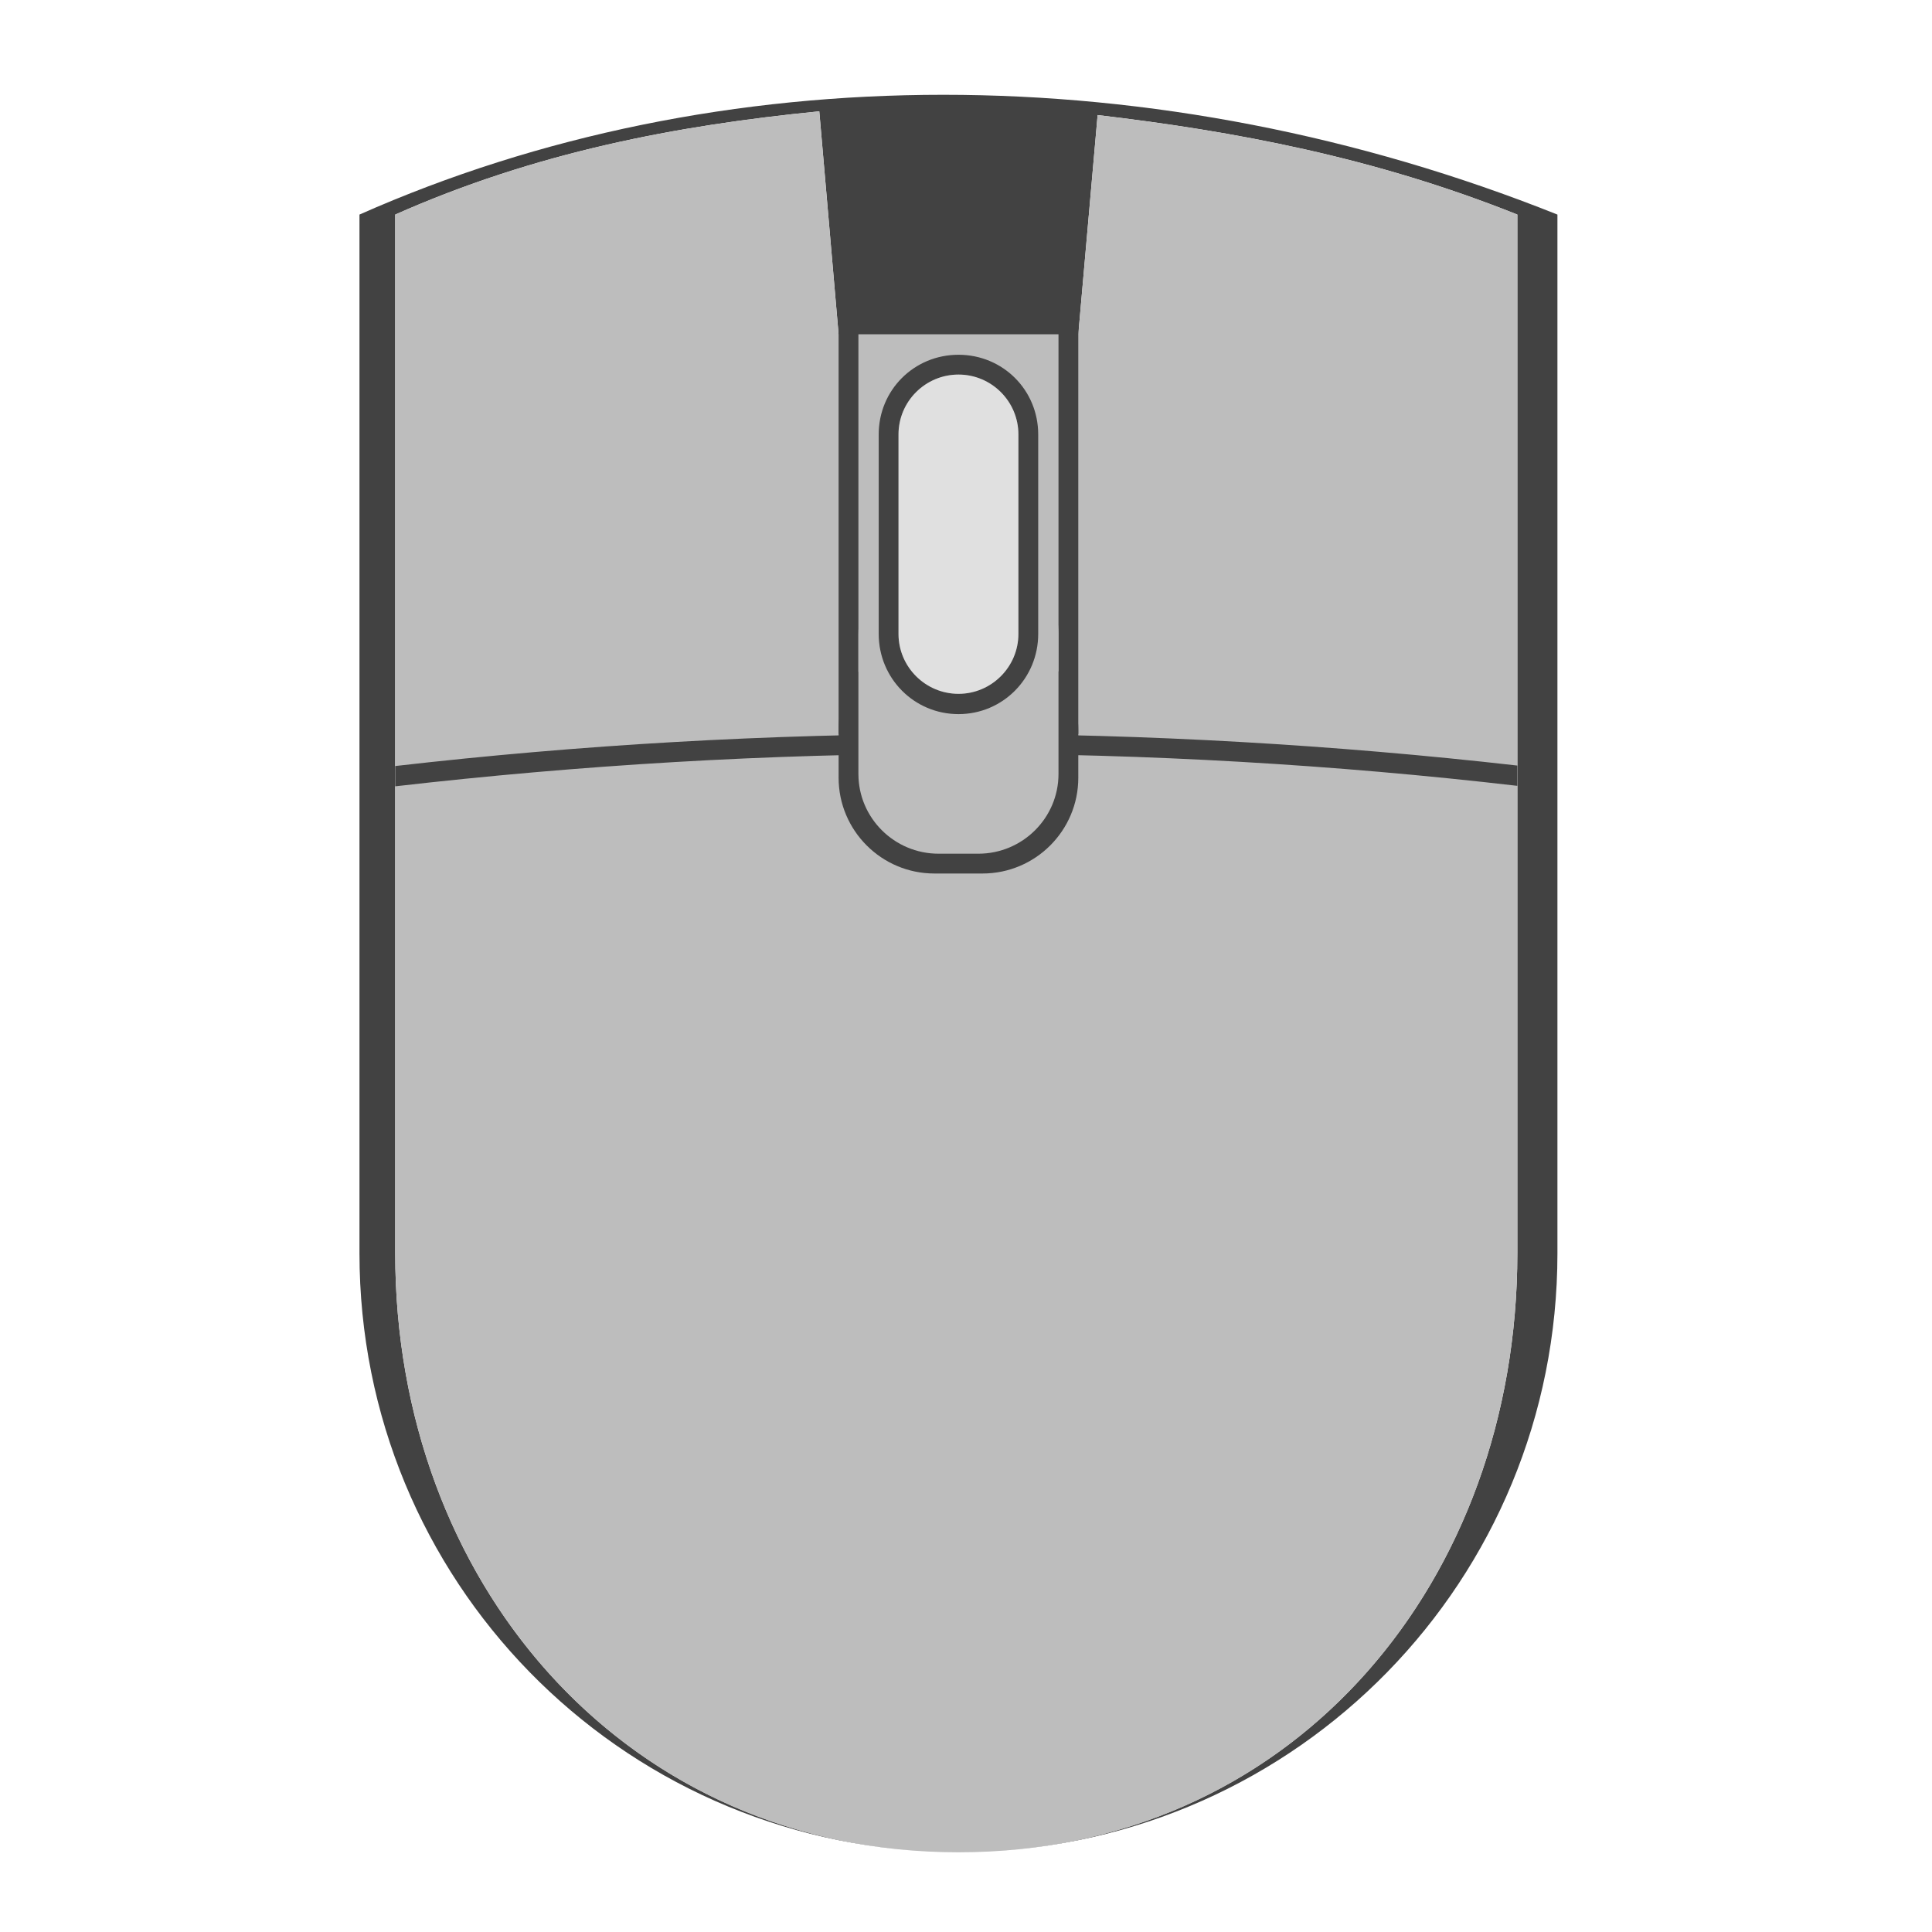
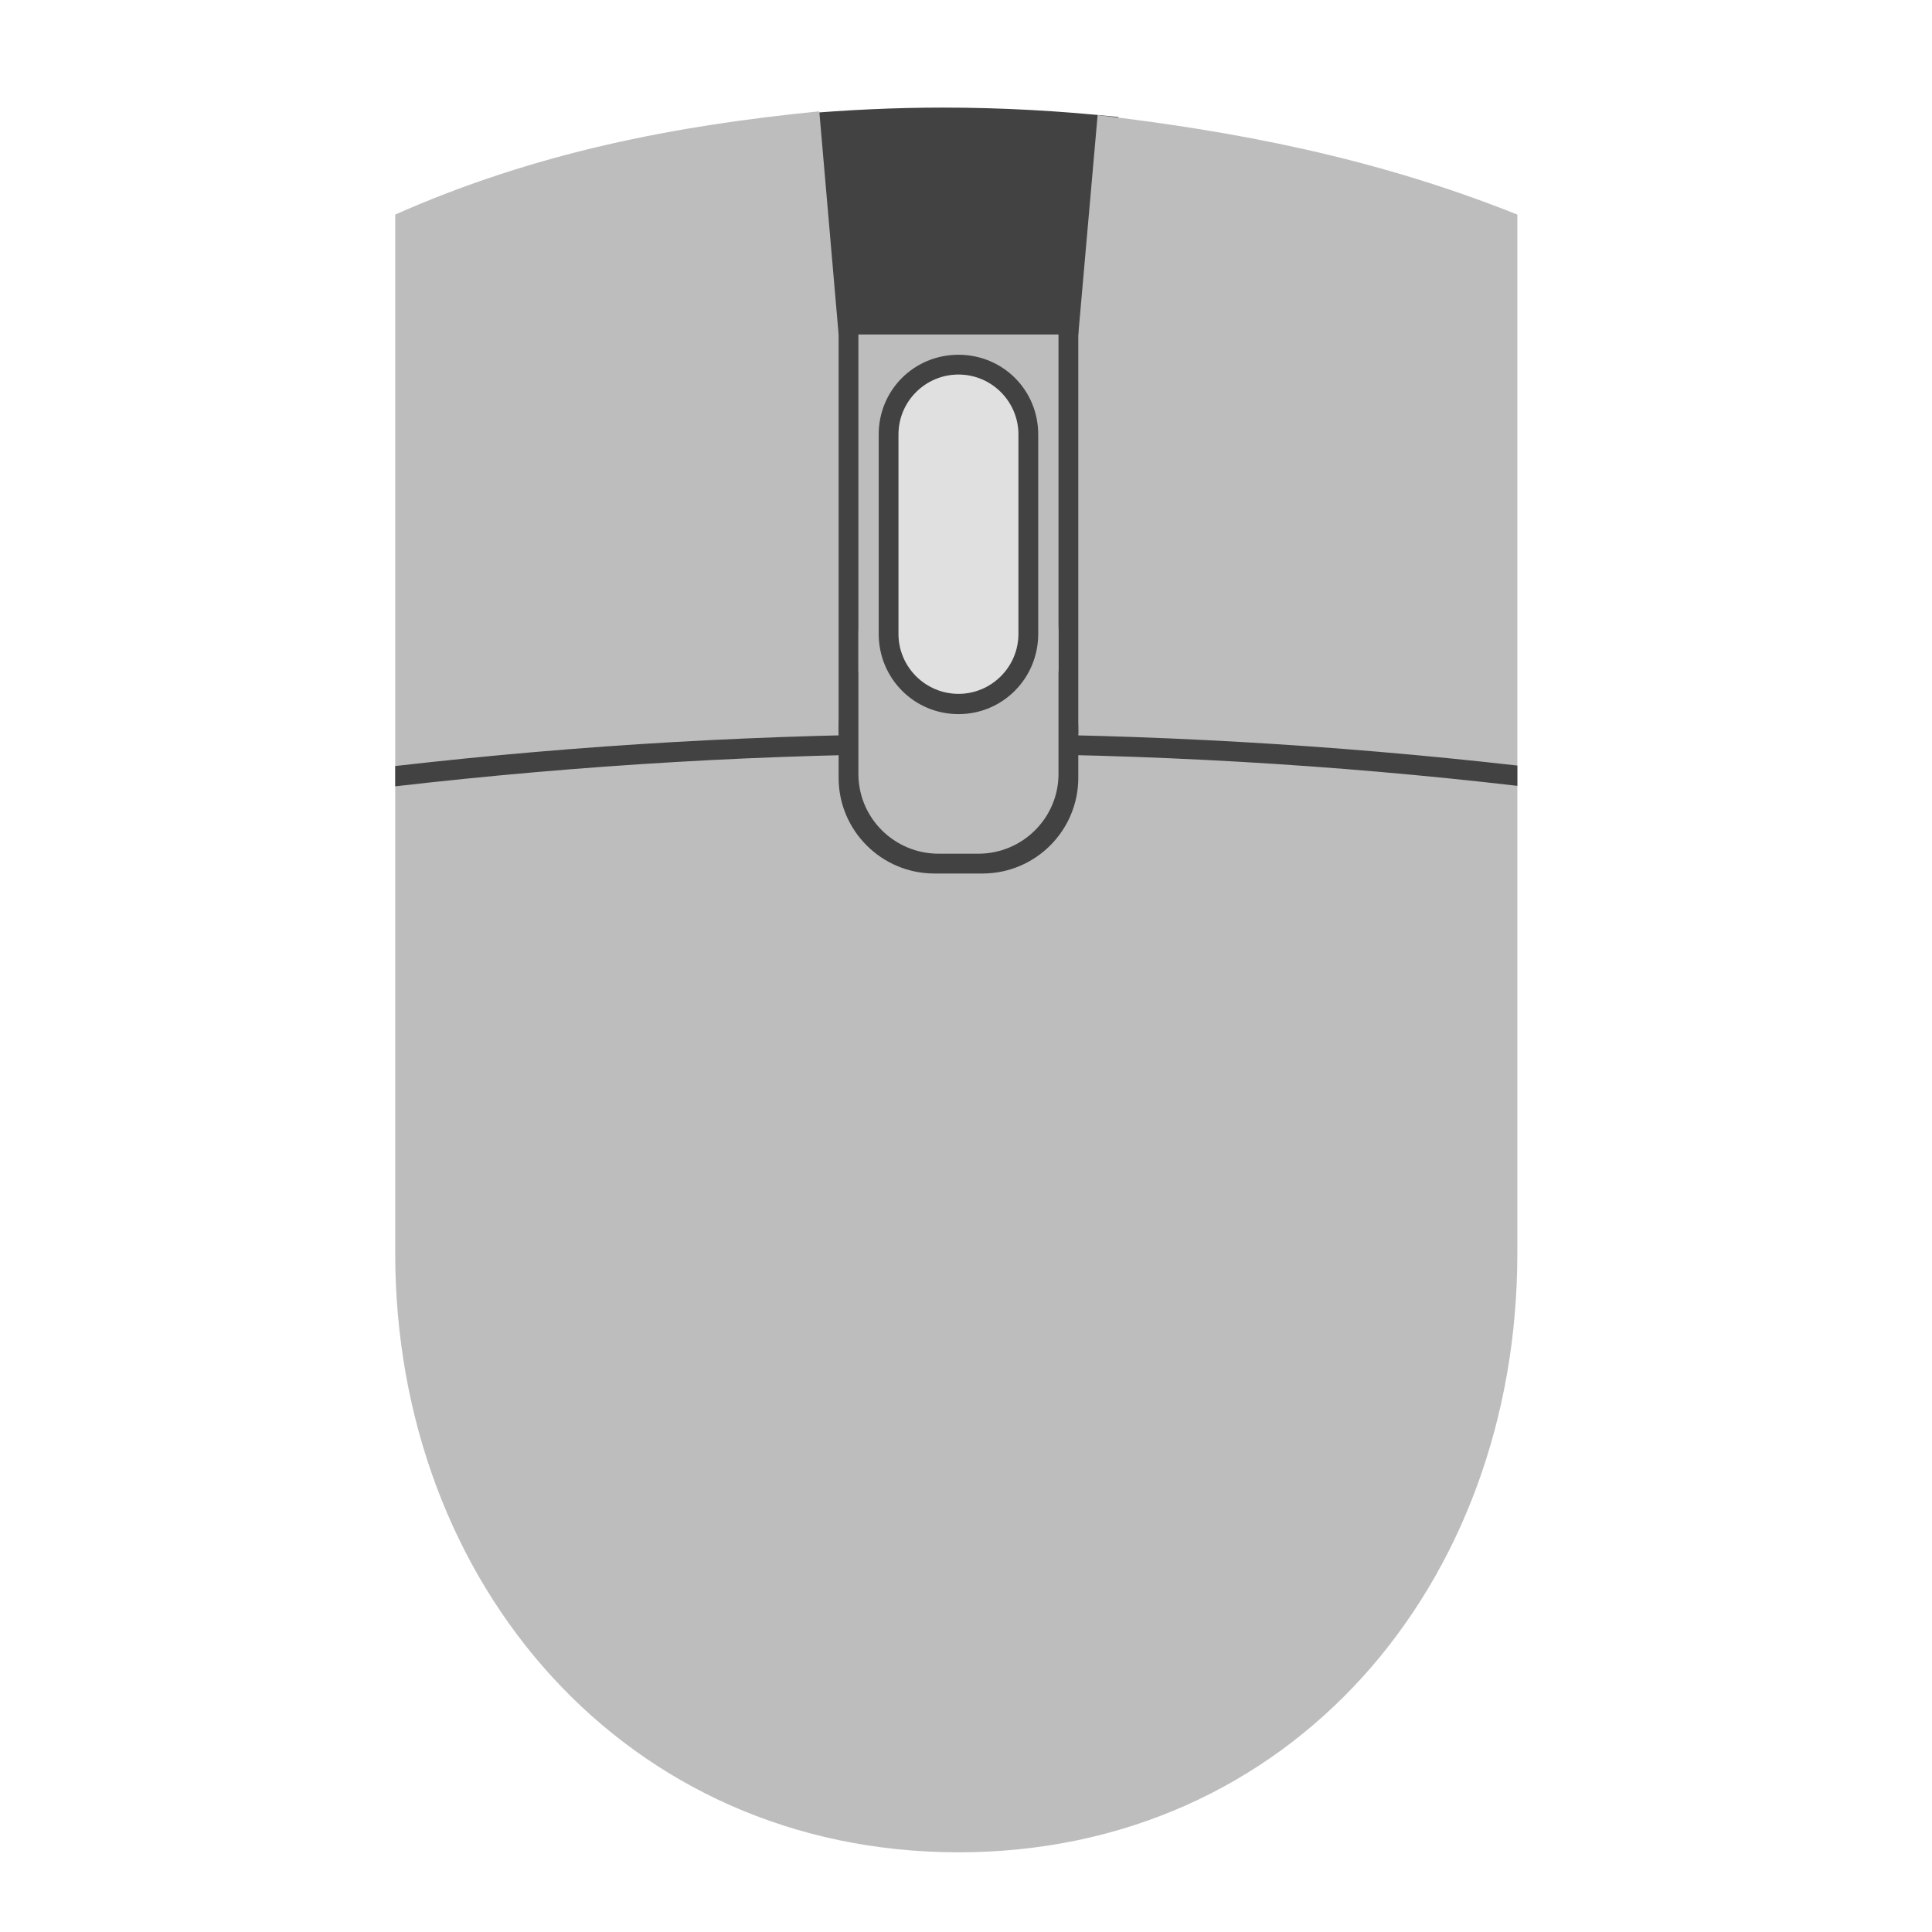
<svg xmlns="http://www.w3.org/2000/svg" width="16px" height="16px" viewBox="0 0 16 16" version="1.1">
  <g id="surface1">
-     <path style=" stroke:none;fill-rule:nonzero;fill:rgb(25.882%,25.882%,25.882%);fill-opacity:1;" d="M 7.812 0.785 C 6.117 0.785 4.465 1.117 2.977 1.777 L 2.977 10.379 C 2.977 13.082 5.121 15.27 7.809 15.336 C 5.129 15.27 3.273 13.082 3.273 10.379 L 3.273 1.777 C 4.434 1.262 5.598 1.039 6.785 0.922 L 6.945 2.77 L 8.93 2.77 L 9.09 0.953 C 10.219 1.086 11.375 1.301 12.566 1.777 L 12.566 10.379 C 12.566 13.082 10.746 15.27 8.066 15.336 C 10.754 15.27 12.898 13.082 12.898 10.379 L 12.898 1.777 C 11.246 1.117 9.508 0.785 7.812 0.785 Z M 7.812 0.785 " />
+     <path style=" stroke:none;fill-rule:nonzero;fill:rgb(25.882%,25.882%,25.882%);fill-opacity:1;" d="M 7.812 0.891 C 7.41 0.891 7.012 0.91 6.613 0.945 L 6.613 1.043 C 6.672 1.039 6.727 1.031 6.785 1.027 L 6.945 2.875 L 8.93 2.875 L 9.09 1.055 C 9.145 1.062 9.203 1.07 9.262 1.078 L 9.262 0.969 C 8.777 0.918 8.293 0.891 7.812 0.891 Z M 7.812 0.891 " />
    <path style=" stroke:none;fill-rule:nonzero;fill:rgb(74.118%,74.118%,74.118%);fill-opacity:1;" d="M 6.785 0.922 C 5.598 1.039 4.434 1.262 3.273 1.777 L 3.273 10.379 C 3.273 13.125 5.188 15.34 7.938 15.34 C 10.688 15.34 12.566 13.125 12.566 10.379 L 12.566 1.777 C 11.375 1.301 10.219 1.086 9.09 0.953 L 8.93 2.77 L 6.945 2.77 Z M 6.785 0.922 " />
    <path style=" stroke:none;fill-rule:nonzero;fill:rgb(25.882%,25.882%,25.882%);fill-opacity:1;" d="M 6.945 2.605 L 7.109 2.605 L 7.109 6.078 L 6.945 6.078 Z M 6.945 2.605 " />
    <path style=" stroke:none;fill-rule:nonzero;fill:rgb(25.882%,25.882%,25.882%);fill-opacity:1;" d="M 8.766 2.605 L 8.93 2.605 L 8.93 6.078 L 8.766 6.078 Z M 8.766 2.605 " />
    <path style=" stroke:none;fill-rule:nonzero;fill:rgb(25.882%,25.882%,25.882%);fill-opacity:1;" d="M 7.938 6.078 C 6.359 6.078 4.805 6.168 3.273 6.344 L 3.273 6.512 C 4.805 6.336 6.359 6.242 7.938 6.242 C 9.504 6.242 11.051 6.332 12.566 6.508 L 12.566 6.34 C 11.051 6.168 9.504 6.078 7.938 6.078 Z M 7.938 6.078 " />
    <path style=" stroke:none;fill-rule:nonzero;fill:rgb(25.882%,25.882%,25.882%);fill-opacity:1;" d="M 7.738 5.25 L 8.137 5.25 C 8.574 5.25 8.93 5.605 8.93 6.047 L 8.93 6.441 C 8.93 6.879 8.574 7.234 8.137 7.234 L 7.738 7.234 C 7.301 7.234 6.945 6.879 6.945 6.441 L 6.945 6.047 C 6.945 5.605 7.301 5.25 7.738 5.25 Z M 7.738 5.25 " />
    <path style=" stroke:none;fill-rule:nonzero;fill:rgb(74.118%,74.118%,74.118%);fill-opacity:1;" d="M 7.773 4.59 L 8.102 4.59 C 8.469 4.59 8.766 4.887 8.766 5.25 L 8.766 6.41 C 8.766 6.773 8.469 7.07 8.102 7.07 L 7.773 7.07 C 7.406 7.07 7.109 6.773 7.109 6.41 L 7.109 5.25 C 7.109 4.887 7.406 4.59 7.773 4.59 Z M 7.773 4.59 " />
    <path style=" stroke:none;fill-rule:nonzero;fill:rgb(25.882%,25.882%,25.882%);fill-opacity:1;" d="M 7.938 2.938 C 8.305 2.938 8.598 3.23 8.598 3.598 L 8.598 5.25 C 8.598 5.617 8.305 5.914 7.938 5.914 C 7.57 5.914 7.277 5.617 7.277 5.25 L 7.277 3.598 C 7.277 3.23 7.57 2.938 7.938 2.938 Z M 7.938 2.938 " />
    <path style=" stroke:none;fill-rule:nonzero;fill:rgb(38.039%,38.039%,38.039%);fill-opacity:1;" d="M 7.938 3.102 C 8.211 3.102 8.434 3.324 8.434 3.598 L 8.434 5.25 C 8.434 5.523 8.211 5.746 7.938 5.746 C 7.664 5.746 7.441 5.523 7.441 5.25 L 7.441 3.598 C 7.441 3.324 7.664 3.102 7.938 3.102 Z M 7.938 3.102 " />
    <path style=" stroke:none;fill-rule:nonzero;fill:rgb(87.843%,87.843%,87.843%);fill-opacity:1;" d="M 7.938 3.102 C 8.211 3.102 8.434 3.324 8.434 3.598 L 8.434 5.25 C 8.434 5.523 8.211 5.746 7.938 5.746 C 7.664 5.746 7.441 5.523 7.441 5.25 L 7.441 3.598 C 7.441 3.324 7.664 3.102 7.938 3.102 Z M 7.938 3.102 " />
  </g>
</svg>
